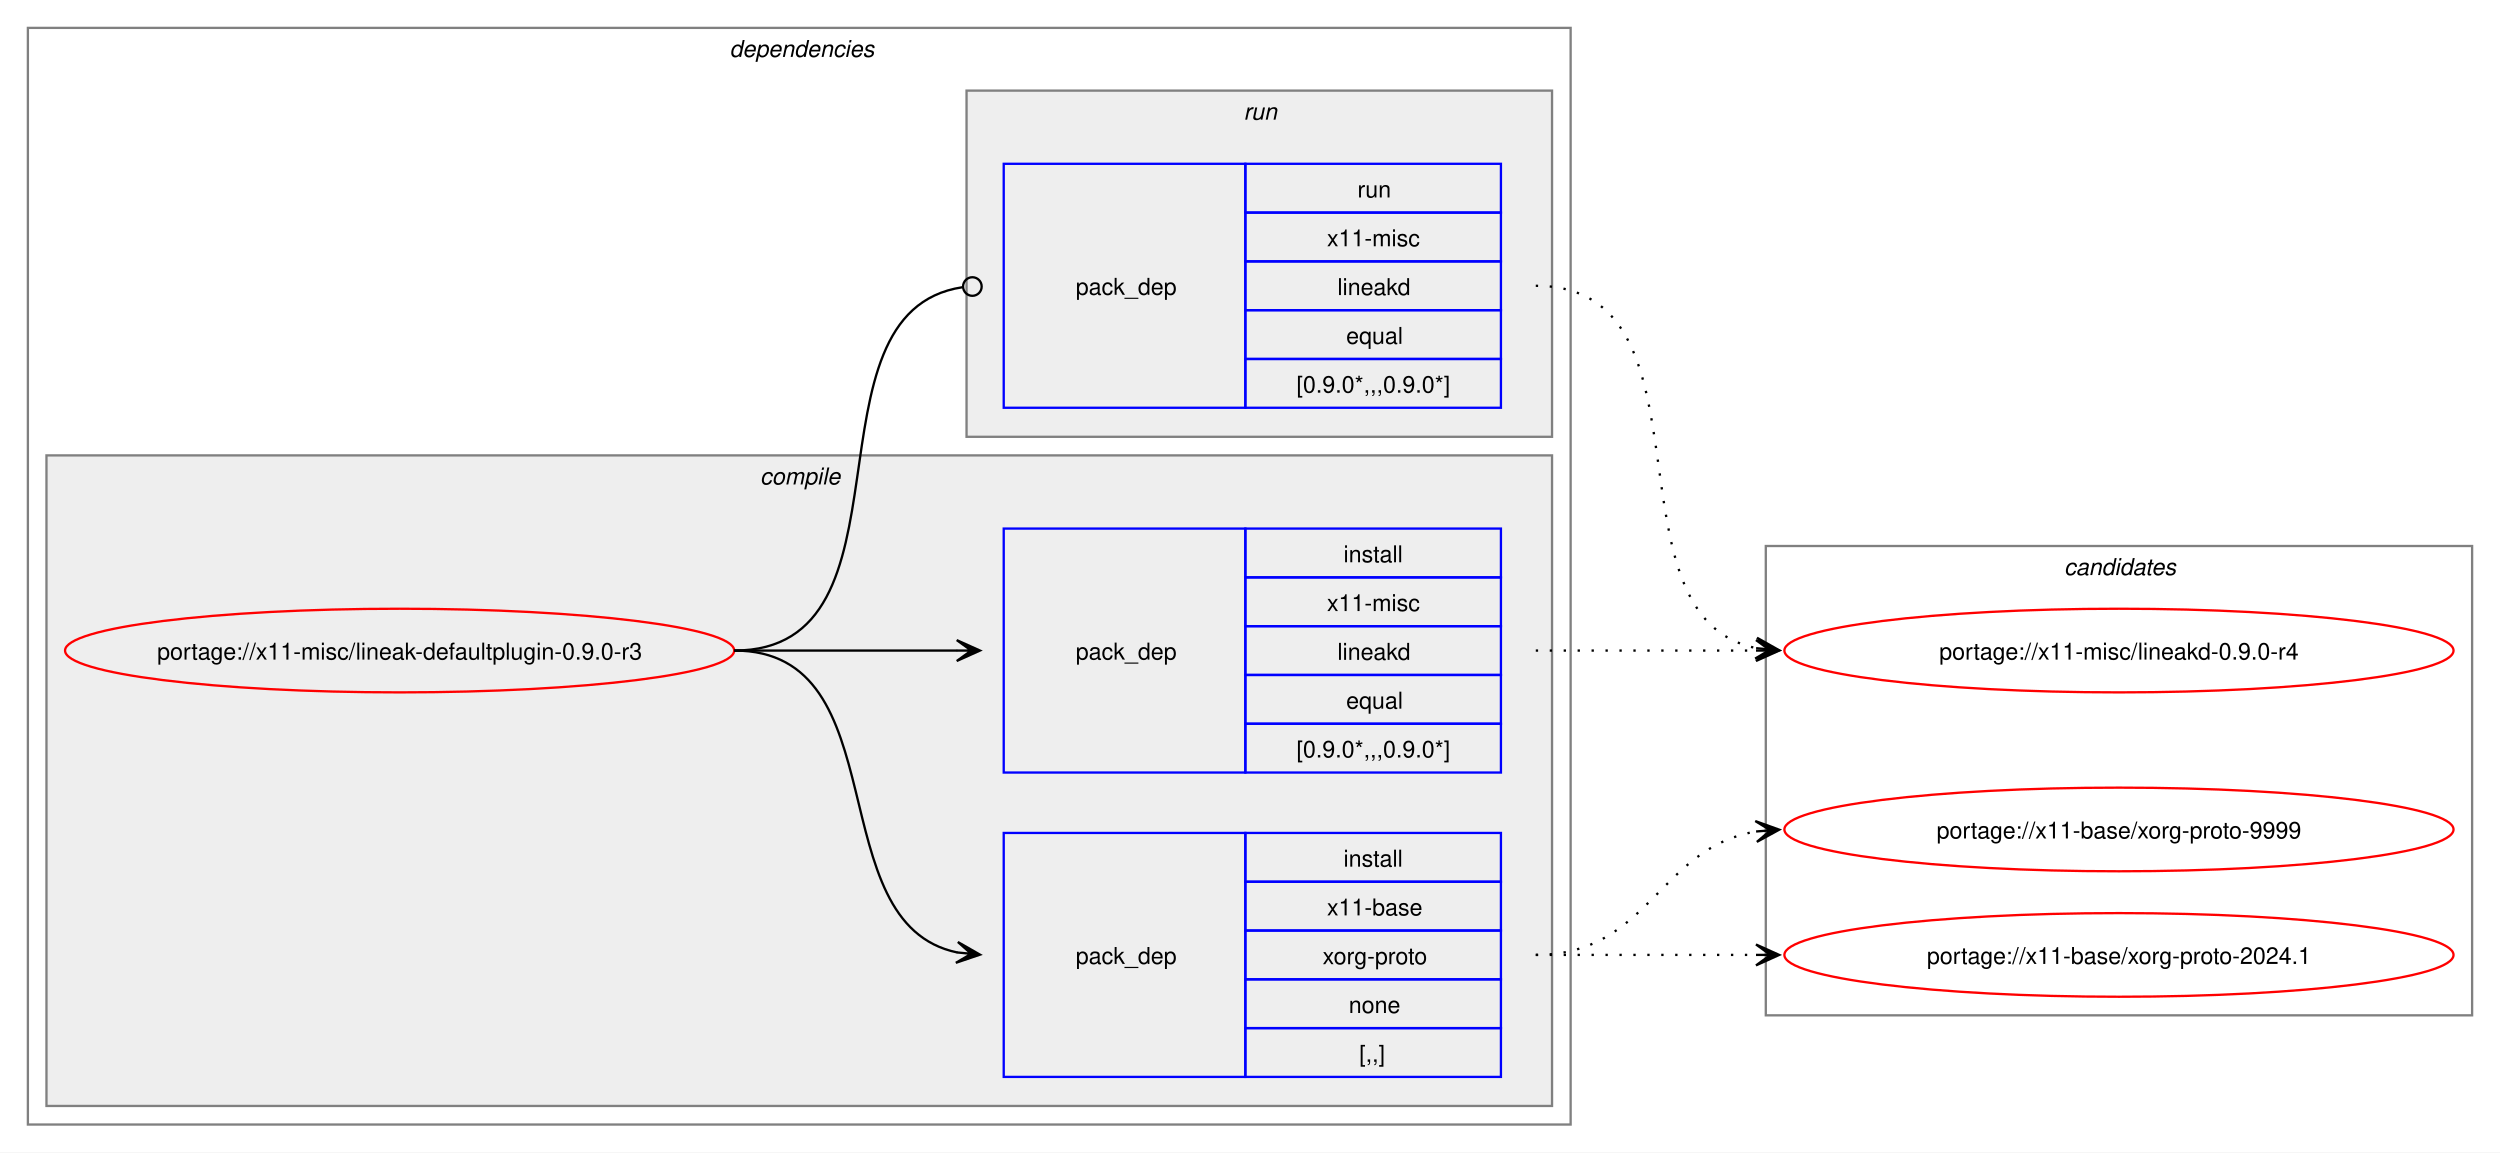
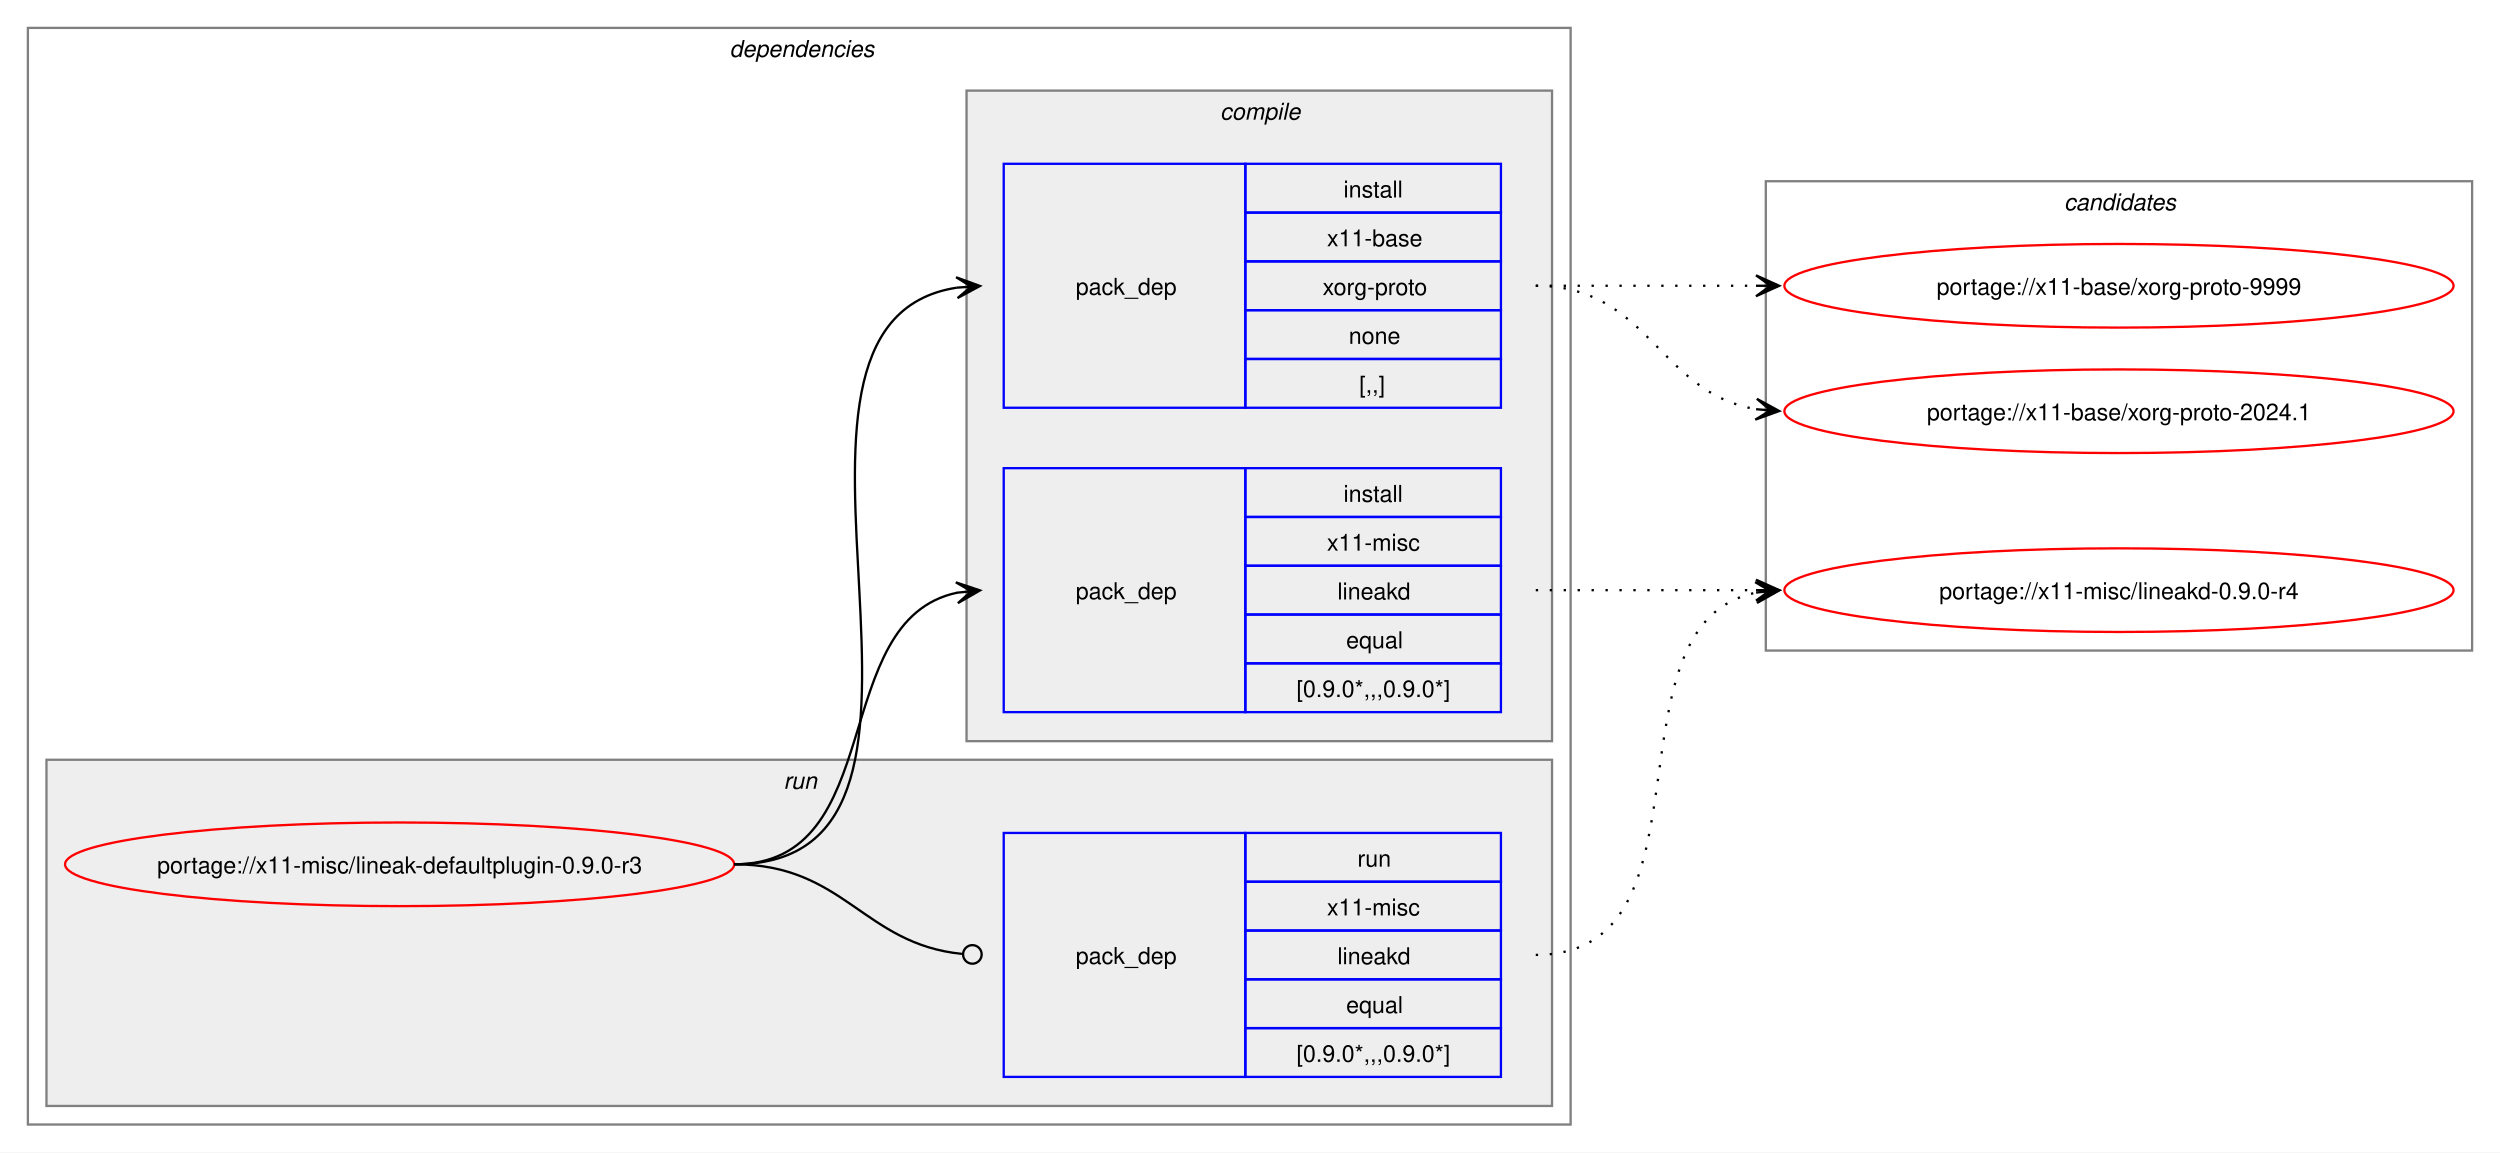
<svg xmlns="http://www.w3.org/2000/svg" xmlns:xlink="http://www.w3.org/1999/xlink" width="1076pt" height="496pt" viewBox="0.00 0.00 1076.00 496.00">
  <g id="graph0" class="graph" transform="scale(1 1) rotate(0) translate(4 492)">
    <polygon fill="white" stroke="none" points="-4,4 -4,-492 1072,-492 1072,4 -4,4" />
    <g id="clust2" class="cluster">
      <polygon fill="none" stroke="gray" points="8,-8 8,-480 672,-480 672,-8 8,-8" />
      <text text-anchor="start" x="310" y="-467.5" font-family="Helvetica,sans-Serif" font-style="italic" font-size="10.00">dependencies</text>
    </g>
+     <g id="clust7" class="cluster">
+       <polygon fill="#eeeeee" stroke="gray" points="16,-16 16,-165 664,-165 664,-16 16,-16" />
+       <text text-anchor="start" x="333.25" y="-152.5" font-family="Helvetica,sans-Serif" font-style="italic" font-size="10.00">run</text>
+     </g>
    <g id="clust3" class="cluster">
-       <polygon fill="#eeeeee" stroke="gray" points="16,-16 16,-296 664,-296 664,-16 16,-16" />
-       <text text-anchor="start" x="323.12" y="-283.5" font-family="Helvetica,sans-Serif" font-style="italic" font-size="10.00">compile</text>
-     </g>
-     <g id="clust7" class="cluster">
-       <polygon fill="#eeeeee" stroke="gray" points="412,-304 412,-453 664,-453 664,-304 412,-304" />
-       <text text-anchor="start" x="531.25" y="-440.5" font-family="Helvetica,sans-Serif" font-style="italic" font-size="10.00">run</text>
+       <polygon fill="#eeeeee" stroke="gray" points="412,-173 412,-453 664,-453 664,-173 412,-173" />
+       <text text-anchor="start" x="521.12" y="-440.5" font-family="Helvetica,sans-Serif" font-style="italic" font-size="10.00">compile</text>
    </g>
    <g id="clust9" class="cluster">
-       <polygon fill="none" stroke="gray" points="756,-55 756,-257 1060,-257 1060,-55 756,-55" />
-       <text text-anchor="start" x="884.38" y="-244.5" font-family="Helvetica,sans-Serif" font-style="italic" font-size="10.00">candidates</text>
+       <polygon fill="none" stroke="gray" points="756,-212 756,-414 1060,-414 1060,-212 756,-212" />
+       <text text-anchor="start" x="884.38" y="-401.5" font-family="Helvetica,sans-Serif" font-style="italic" font-size="10.00">candidates</text>
    </g>
    <g id="node1" class="node">
      <g id="a_node1">
        <a xlink:href="../x11-misc/lineak-defaultplugin-0.9.0-r3.svg" xlink:title="portage://x11-misc/lineak-defaultplugin-0.9.0-r3">
-           <ellipse fill="none" stroke="red" cx="168" cy="-212" rx="144" ry="18" />
-           <text text-anchor="middle" x="168" y="-208.12" font-family="Helvetica,sans-Serif" font-size="10.00">portage://x11-misc/lineak-defaultplugin-0.9.0-r3</text>
+           <ellipse fill="none" stroke="red" cx="168" cy="-120" rx="144" ry="18" />
+           <text text-anchor="middle" x="168" y="-116.12" font-family="Helvetica,sans-Serif" font-size="10.00">portage://x11-misc/lineak-defaultplugin-0.9.0-r3</text>
        </a>
      </g>
    </g>
    <g id="node2" class="node">
+       <polygon fill="none" stroke="blue" points="428,-316.5 428,-421.5 532,-421.5 532,-316.5 428,-316.5" />
+       <text text-anchor="start" x="459" y="-365.12" font-family="Helvetica,sans-Serif" font-size="10.00">pack_dep</text>
+       <polygon fill="none" stroke="blue" points="532,-400.5 532,-421.5 642,-421.5 642,-400.5 532,-400.5" />
+       <text text-anchor="start" x="574.25" y="-407" font-family="Helvetica,sans-Serif" font-size="10.00">install</text>
+       <polygon fill="none" stroke="blue" points="532,-379.5 532,-400.5 642,-400.5 642,-379.5 532,-379.5" />
+       <text text-anchor="start" x="567.12" y="-386" font-family="Helvetica,sans-Serif" font-size="10.00">x11-base</text>
+       <polygon fill="none" stroke="blue" points="532,-358.5 532,-379.5 642,-379.5 642,-358.5 532,-358.5" />
+       <text text-anchor="start" x="565.25" y="-365" font-family="Helvetica,sans-Serif" font-size="10.00">xorg-proto</text>
+       <polygon fill="none" stroke="blue" points="532,-337.5 532,-358.5 642,-358.5 642,-337.5 532,-337.5" />
+       <text text-anchor="start" x="576.5" y="-344" font-family="Helvetica,sans-Serif" font-size="10.00">none</text>
+       <polygon fill="none" stroke="blue" points="532,-316.5 532,-337.5 642,-337.5 642,-316.5 532,-316.5" />
+       <text text-anchor="start" x="581" y="-323" font-family="Helvetica,sans-Serif" font-size="10.00">[,,]</text>
+     </g>
+     <g id="edge1" class="edge">
+       <path fill="none" stroke="black" d="M312,-120C428.45,-120 307.16,-352.74 407.82,-368.19" />
+       <polygon fill="black" stroke="black" points="417.78,-368.91 407.49,-372.68 414.01,-368.64 407.81,-368.19 407.81,-368.19 407.81,-368.19 414.01,-368.64 408.13,-363.71 417.78,-368.91" />
+     </g>
+     <g id="node3" class="node">
+       <polygon fill="none" stroke="blue" points="428,-185.5 428,-290.5 532,-290.5 532,-185.5 428,-185.5" />
+       <text text-anchor="start" x="459" y="-234.12" font-family="Helvetica,sans-Serif" font-size="10.00">pack_dep</text>
+       <polygon fill="none" stroke="blue" points="532,-269.5 532,-290.5 642,-290.5 642,-269.5 532,-269.5" />
+       <text text-anchor="start" x="574.25" y="-276" font-family="Helvetica,sans-Serif" font-size="10.00">install</text>
+       <polygon fill="none" stroke="blue" points="532,-248.5 532,-269.5 642,-269.5 642,-248.5 532,-248.5" />
+       <text text-anchor="start" x="567.12" y="-255" font-family="Helvetica,sans-Serif" font-size="10.00">x11-misc</text>
+       <polygon fill="none" stroke="blue" points="532,-227.5 532,-248.5 642,-248.5 642,-227.5 532,-227.5" />
+       <text text-anchor="start" x="571.62" y="-234" font-family="Helvetica,sans-Serif" font-size="10.00">lineakd</text>
+       <polygon fill="none" stroke="blue" points="532,-206.5 532,-227.5 642,-227.5 642,-206.5 532,-206.5" />
+       <text text-anchor="start" x="575.38" y="-213" font-family="Helvetica,sans-Serif" font-size="10.00">equal</text>
+       <polygon fill="none" stroke="blue" points="532,-185.5 532,-206.5 642,-206.5 642,-185.5 532,-185.5" />
+       <text text-anchor="start" x="554" y="-192" font-family="Helvetica,sans-Serif" font-size="10.00">[0.9.0*,,,0.9.0*]</text>
+     </g>
+     <g id="edge2" class="edge">
+       <path fill="none" stroke="black" d="M312,-120C378.79,-120 351.79,-225.01 407.95,-236.91" />
+       <polygon fill="black" stroke="black" points="417.79,-237.88 407.39,-241.37 414.02,-237.51 407.84,-236.9 407.84,-236.9 407.84,-236.9 414.02,-237.51 408.28,-232.42 417.79,-237.88" />
+     </g>
+     <g id="node4" class="node">
      <polygon fill="none" stroke="blue" points="428,-28.5 428,-133.5 532,-133.5 532,-28.5 428,-28.5" />
      <text text-anchor="start" x="459" y="-77.12" font-family="Helvetica,sans-Serif" font-size="10.00">pack_dep</text>
      <polygon fill="none" stroke="blue" points="532,-112.5 532,-133.5 642,-133.5 642,-112.5 532,-112.5" />
-       <text text-anchor="start" x="574.25" y="-119" font-family="Helvetica,sans-Serif" font-size="10.00">install</text>
+       <text text-anchor="start" x="580.25" y="-119" font-family="Helvetica,sans-Serif" font-size="10.00">run</text>
      <polygon fill="none" stroke="blue" points="532,-91.5 532,-112.5 642,-112.5 642,-91.5 532,-91.5" />
-       <text text-anchor="start" x="567.12" y="-98" font-family="Helvetica,sans-Serif" font-size="10.00">x11-base</text>
+       <text text-anchor="start" x="567.12" y="-98" font-family="Helvetica,sans-Serif" font-size="10.00">x11-misc</text>
      <polygon fill="none" stroke="blue" points="532,-70.5 532,-91.5 642,-91.5 642,-70.5 532,-70.5" />
-       <text text-anchor="start" x="565.25" y="-77" font-family="Helvetica,sans-Serif" font-size="10.00">xorg-proto</text>
+       <text text-anchor="start" x="571.62" y="-77" font-family="Helvetica,sans-Serif" font-size="10.00">lineakd</text>
      <polygon fill="none" stroke="blue" points="532,-49.5 532,-70.5 642,-70.5 642,-49.5 532,-49.5" />
-       <text text-anchor="start" x="576.5" y="-56" font-family="Helvetica,sans-Serif" font-size="10.00">none</text>
+       <text text-anchor="start" x="575.38" y="-56" font-family="Helvetica,sans-Serif" font-size="10.00">equal</text>
      <polygon fill="none" stroke="blue" points="532,-28.5 532,-49.5 642,-49.5 642,-28.5 532,-28.5" />
-       <text text-anchor="start" x="581" y="-35" font-family="Helvetica,sans-Serif" font-size="10.00">[,,]</text>
-     </g>
-     <g id="edge1" class="edge">
-       <path fill="none" stroke="black" d="M312,-212C383.21,-212 348.07,-94.45 408.06,-82.05" />
-       <polygon fill="black" stroke="black" points="417.79,-81.12 408.27,-86.56 414.02,-81.48 407.83,-82.08 407.83,-82.08 407.83,-82.08 414.02,-81.48 407.4,-77.6 417.79,-81.12" />
-     </g>
-     <g id="node3" class="node">
-       <polygon fill="none" stroke="blue" points="428,-159.5 428,-264.5 532,-264.5 532,-159.5 428,-159.5" />
-       <text text-anchor="start" x="459" y="-208.12" font-family="Helvetica,sans-Serif" font-size="10.00">pack_dep</text>
-       <polygon fill="none" stroke="blue" points="532,-243.5 532,-264.5 642,-264.5 642,-243.5 532,-243.5" />
-       <text text-anchor="start" x="574.25" y="-250" font-family="Helvetica,sans-Serif" font-size="10.00">install</text>
-       <polygon fill="none" stroke="blue" points="532,-222.5 532,-243.5 642,-243.5 642,-222.5 532,-222.5" />
-       <text text-anchor="start" x="567.12" y="-229" font-family="Helvetica,sans-Serif" font-size="10.00">x11-misc</text>
-       <polygon fill="none" stroke="blue" points="532,-201.5 532,-222.5 642,-222.5 642,-201.5 532,-201.5" />
-       <text text-anchor="start" x="571.62" y="-208" font-family="Helvetica,sans-Serif" font-size="10.00">lineakd</text>
-       <polygon fill="none" stroke="blue" points="532,-180.5 532,-201.5 642,-201.5 642,-180.5 532,-180.5" />
-       <text text-anchor="start" x="575.38" y="-187" font-family="Helvetica,sans-Serif" font-size="10.00">equal</text>
-       <polygon fill="none" stroke="blue" points="532,-159.5 532,-180.5 642,-180.5 642,-159.5 532,-159.5" />
-       <text text-anchor="start" x="554" y="-166" font-family="Helvetica,sans-Serif" font-size="10.00">[0.9.0*,,,0.9.0*]</text>
-     </g>
-     <g id="edge2" class="edge">
-       <path fill="none" stroke="black" d="M312,-212C355.65,-212 369.25,-212 407.98,-212" />
-       <polygon fill="black" stroke="black" points="417.78,-212 407.78,-216.5 414,-212 407.78,-212 407.78,-212 407.78,-212 414,-212 407.78,-207.5 417.78,-212" />
-     </g>
-     <g id="node4" class="node">
-       <polygon fill="none" stroke="blue" points="428,-316.5 428,-421.5 532,-421.5 532,-316.5 428,-316.5" />
-       <text text-anchor="start" x="459" y="-365.12" font-family="Helvetica,sans-Serif" font-size="10.00">pack_dep</text>
-       <polygon fill="none" stroke="blue" points="532,-400.5 532,-421.5 642,-421.5 642,-400.5 532,-400.5" />
-       <text text-anchor="start" x="580.25" y="-407" font-family="Helvetica,sans-Serif" font-size="10.00">run</text>
-       <polygon fill="none" stroke="blue" points="532,-379.5 532,-400.5 642,-400.5 642,-379.5 532,-379.5" />
-       <text text-anchor="start" x="567.12" y="-386" font-family="Helvetica,sans-Serif" font-size="10.00">x11-misc</text>
-       <polygon fill="none" stroke="blue" points="532,-358.5 532,-379.5 642,-379.5 642,-358.5 532,-358.5" />
-       <text text-anchor="start" x="571.62" y="-365" font-family="Helvetica,sans-Serif" font-size="10.00">lineakd</text>
-       <polygon fill="none" stroke="blue" points="532,-337.5 532,-358.5 642,-358.5 642,-337.5 532,-337.5" />
-       <text text-anchor="start" x="575.38" y="-344" font-family="Helvetica,sans-Serif" font-size="10.00">equal</text>
-       <polygon fill="none" stroke="blue" points="532,-316.5 532,-337.5 642,-337.5 642,-316.5 532,-316.5" />
-       <text text-anchor="start" x="554" y="-323" font-family="Helvetica,sans-Serif" font-size="10.00">[0.9.0*,,,0.9.0*]</text>
+       <text text-anchor="start" x="554" y="-35" font-family="Helvetica,sans-Serif" font-size="10.00">[0.9.0*,,,0.9.0*]</text>
    </g>
    <g id="edge3" class="edge">
-       <path fill="none" stroke="black" d="M312,-212C393.31,-212 338.95,-357.56 410.19,-368.37" />
-       <ellipse fill="none" stroke="black" cx="414.51" cy="-368.68" rx="4" ry="4" />
+       <path fill="none" stroke="black" d="M312,-120C359.45,-120 367.49,-85.72 410.01,-81.44" />
+       <ellipse fill="none" stroke="black" cx="414.51" cy="-81.22" rx="4" ry="4" />
    </g>
    <g id="node5" class="node">
      <g id="a_node5">
        <a xlink:href="../x11-base/xorg-proto-9999.svg" xlink:title="portage://x11-base/xorg-proto-9999">
-           <ellipse fill="none" stroke="red" cx="908" cy="-135" rx="144" ry="18" />
-           <text text-anchor="middle" x="908" y="-131.12" font-family="Helvetica,sans-Serif" font-size="10.00">portage://x11-base/xorg-proto-9999</text>
+           <ellipse fill="none" stroke="red" cx="908" cy="-369" rx="144" ry="18" />
+           <text text-anchor="middle" x="908" y="-365.12" font-family="Helvetica,sans-Serif" font-size="10.00">portage://x11-base/xorg-proto-9999</text>
        </a>
      </g>
    </g>
    <g id="edge4" class="edge">
-       <path fill="none" stroke="black" stroke-dasharray="1,5" d="M657,-81C705.95,-81 709.8,-127.28 752.05,-134.15" />
-       <polygon fill="black" stroke="black" points="761.79,-134.91 751.47,-138.62 758.01,-134.61 751.82,-134.13 751.82,-134.13 751.82,-134.13 758.01,-134.61 752.16,-129.65 761.79,-134.91" />
+       <path fill="none" stroke="black" stroke-dasharray="1,5" d="M657,-369C700.25,-369 713.72,-369 752.08,-369" />
+       <polygon fill="black" stroke="black" points="761.78,-369 751.78,-373.5 758,-369 751.78,-369 751.78,-369 751.78,-369 758,-369 751.78,-364.5 761.78,-369" />
    </g>
    <g id="node6" class="node">
      <g id="a_node6">
        <a xlink:href="../x11-base/xorg-proto-2024.1.svg" xlink:title="portage://x11-base/xorg-proto-2024.1">
-           <ellipse fill="none" stroke="red" cx="908" cy="-81" rx="144" ry="18" />
-           <text text-anchor="middle" x="908" y="-77.12" font-family="Helvetica,sans-Serif" font-size="10.00">portage://x11-base/xorg-proto-2024.1</text>
+           <ellipse fill="none" stroke="red" cx="908" cy="-315" rx="144" ry="18" />
+           <text text-anchor="middle" x="908" y="-311.12" font-family="Helvetica,sans-Serif" font-size="10.00">portage://x11-base/xorg-proto-2024.1</text>
        </a>
      </g>
    </g>
    <g id="edge5" class="edge">
-       <path fill="none" stroke="black" stroke-dasharray="1,5" d="M657,-81C700.25,-81 713.72,-81 752.08,-81" />
-       <polygon fill="black" stroke="black" points="761.78,-81 751.78,-85.5 758,-81 751.78,-81 751.78,-81 751.78,-81 758,-81 751.78,-76.5 761.78,-81" />
+       <path fill="none" stroke="black" stroke-dasharray="1,5" d="M657,-369C705.95,-369 709.8,-322.72 752.05,-315.85" />
+       <polygon fill="black" stroke="black" points="761.79,-315.09 752.16,-320.35 758.01,-315.39 751.82,-315.87 751.82,-315.87 751.82,-315.87 758.01,-315.39 751.47,-311.38 761.79,-315.09" />
    </g>
    <g id="node7" class="node">
      <g id="a_node7">
        <a xlink:href="../x11-misc/lineakd-0.9.0-r4.svg" xlink:title="portage://x11-misc/lineakd-0.9.0-r4">
-           <ellipse fill="none" stroke="red" cx="908" cy="-212" rx="144" ry="18" />
-           <text text-anchor="middle" x="908" y="-208.12" font-family="Helvetica,sans-Serif" font-size="10.00">portage://x11-misc/lineakd-0.9.0-r4</text>
+           <ellipse fill="none" stroke="red" cx="908" cy="-238" rx="144" ry="18" />
+           <text text-anchor="middle" x="908" y="-234.12" font-family="Helvetica,sans-Serif" font-size="10.00">portage://x11-misc/lineakd-0.9.0-r4</text>
        </a>
      </g>
    </g>
    <g id="edge6" class="edge">
-       <path fill="none" stroke="black" stroke-dasharray="1,5" d="M657,-212C700.25,-212 713.72,-212 752.08,-212" />
-       <polygon fill="black" stroke="black" points="761.78,-212 751.78,-216.5 758,-212 751.78,-212 751.78,-212 751.78,-212 758,-212 751.78,-207.5 761.78,-212" />
+       <path fill="none" stroke="black" stroke-dasharray="1,5" d="M657,-238C700.25,-238 713.72,-238 752.08,-238" />
+       <polygon fill="black" stroke="black" points="761.78,-238 751.78,-242.5 758,-238 751.78,-238 751.78,-238 751.78,-238 758,-238 751.78,-233.5 761.78,-238" />
    </g>
    <g id="edge7" class="edge">
-       <path fill="none" stroke="black" stroke-dasharray="1,5" d="M657,-369C737.25,-369 684.33,-226.37 752.1,-213" />
-       <polygon fill="black" stroke="black" points="761.79,-212.11 752.24,-217.51 758.02,-212.46 751.83,-213.03 751.83,-213.03 751.83,-213.03 758.02,-212.46 751.42,-208.55 761.79,-212.11" />
+       <path fill="none" stroke="black" stroke-dasharray="1,5" d="M657,-81C737.25,-81 684.33,-223.63 752.1,-237" />
+       <polygon fill="black" stroke="black" points="761.79,-237.89 751.42,-241.45 758.02,-237.54 751.83,-236.97 751.83,-236.97 751.83,-236.97 758.02,-237.54 752.24,-232.49 761.79,-237.89" />
    </g>
  </g>
</svg>
